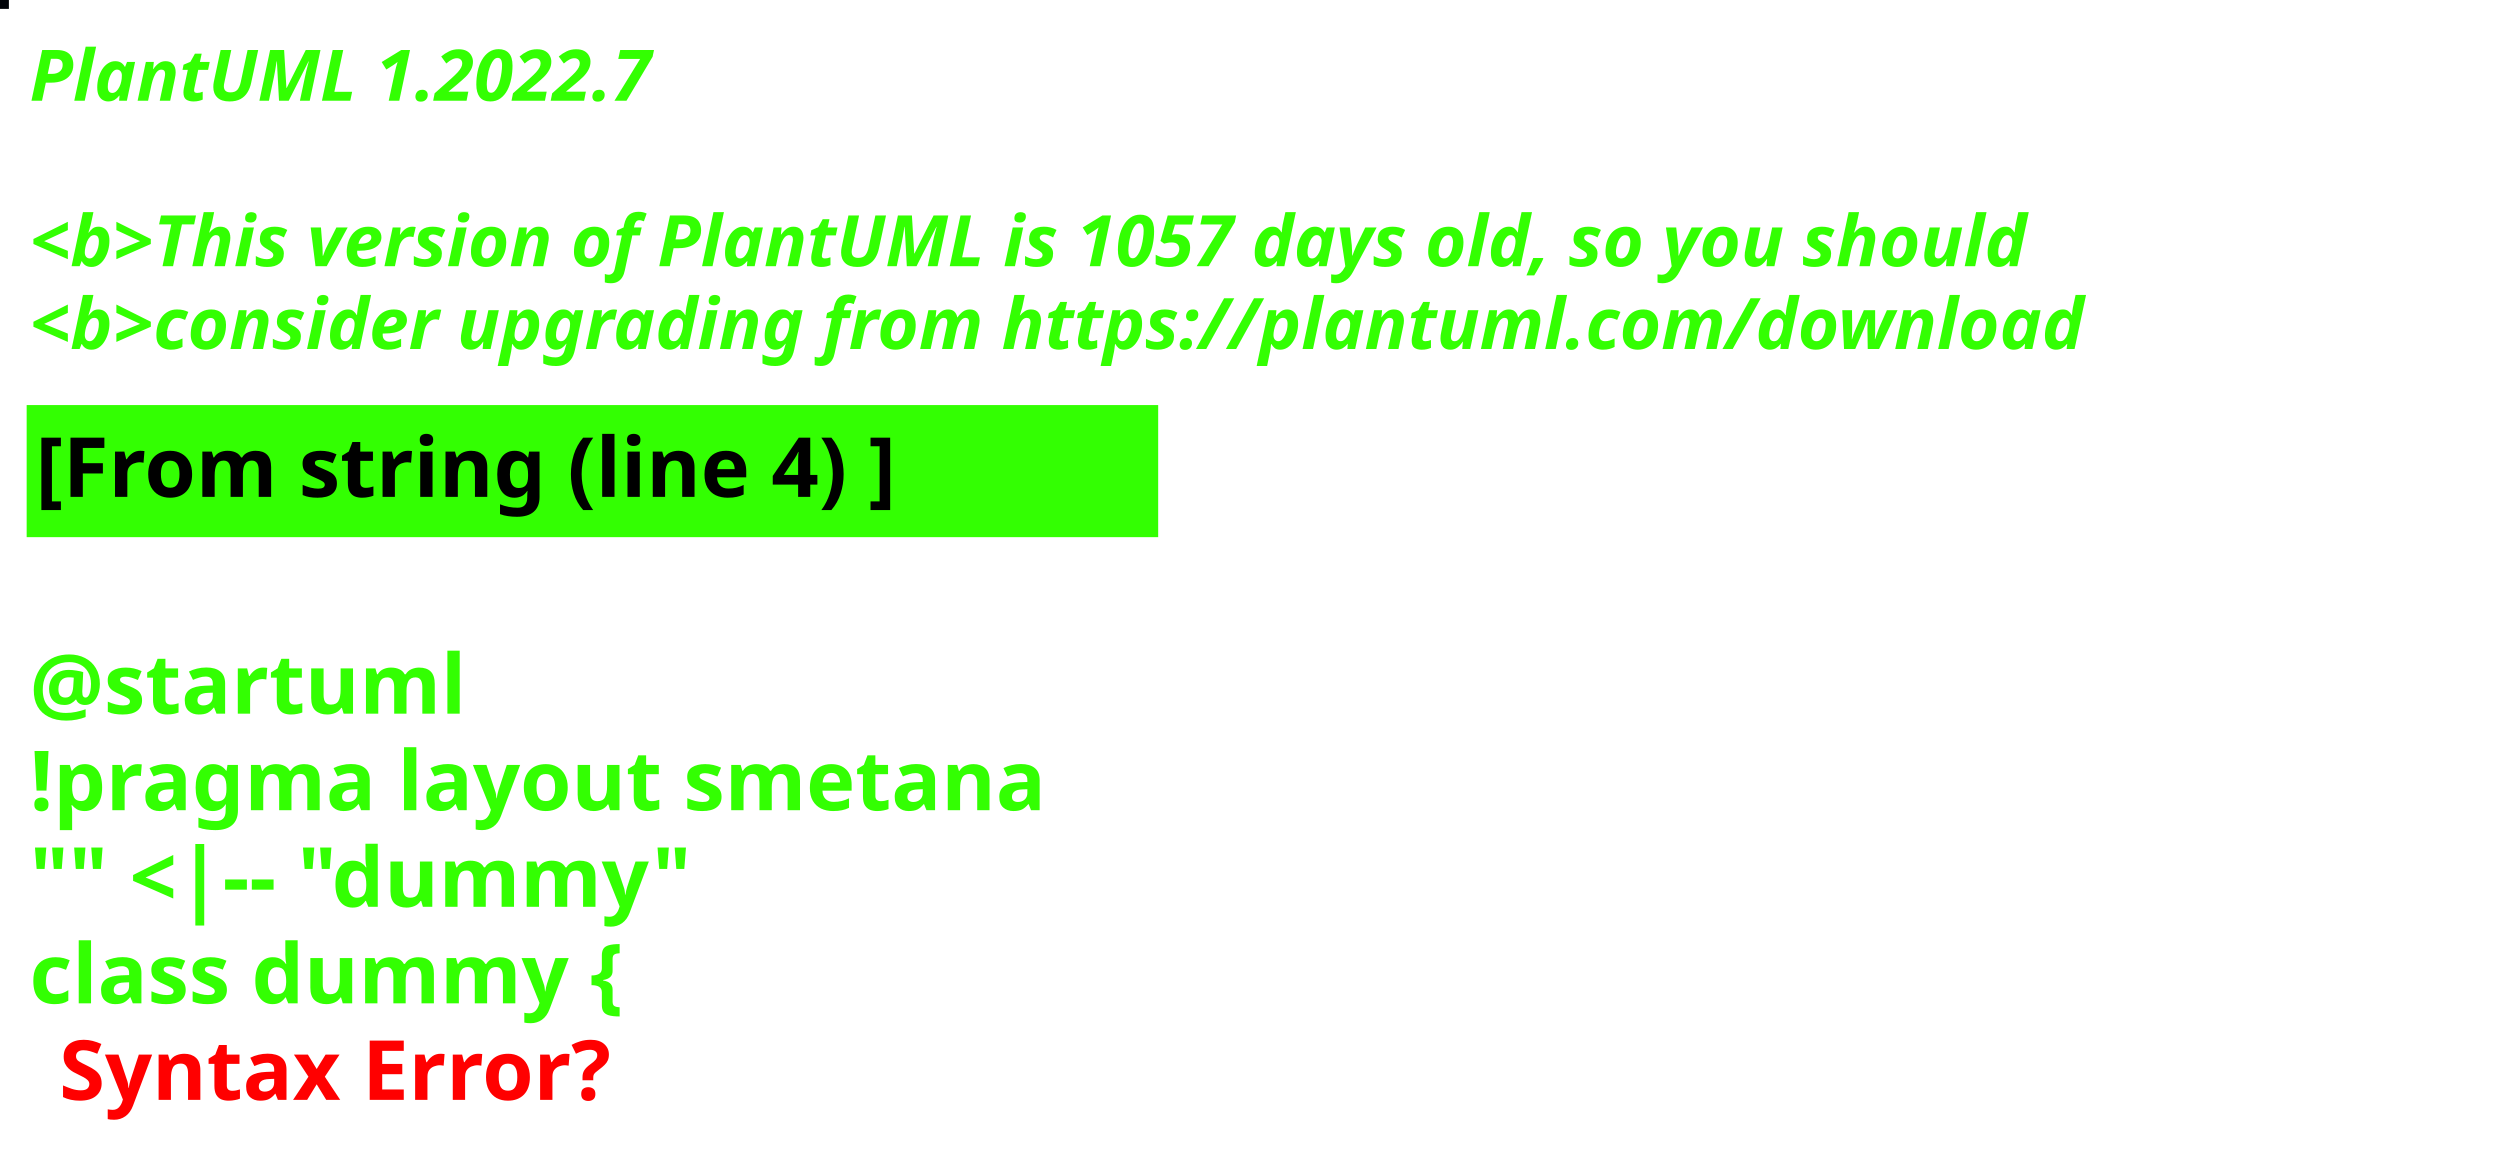
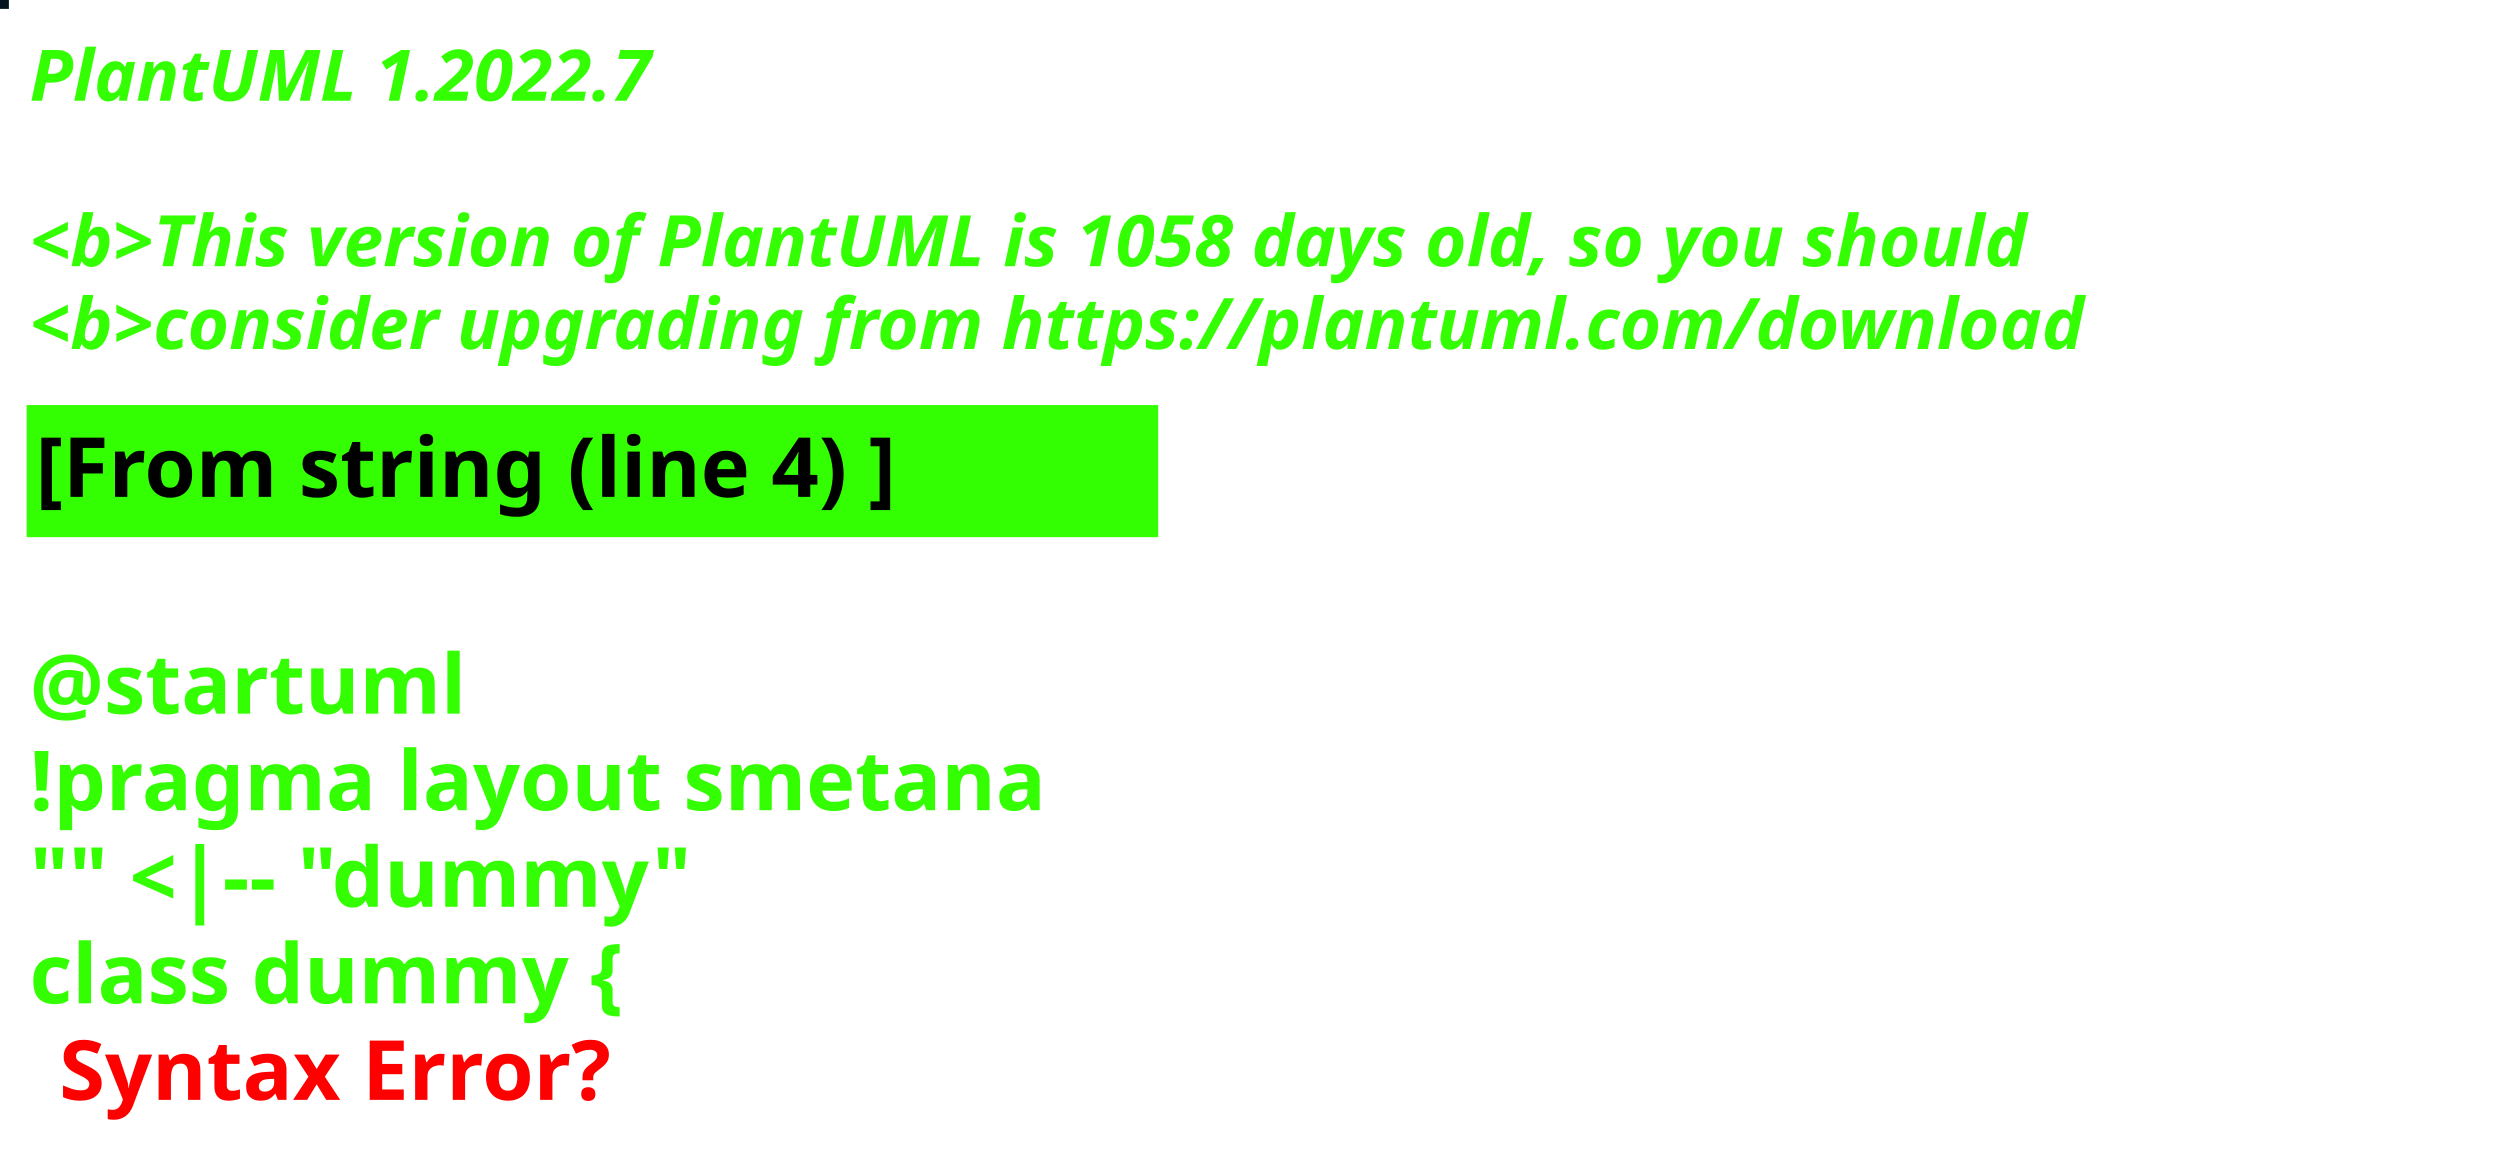
<svg xmlns="http://www.w3.org/2000/svg" contentStyleType="text/css" height="194px" preserveAspectRatio="none" style="width:422px;height:194px;background:#000000;" version="1.1" viewBox="0 0 422 194" width="422px" zoomAndPan="magnify">
  <defs />
  <g>
-     <rect fill="#010409" height="1" style="stroke:#010409;stroke-width:1.0;" width="1" x="0" y="0" />
+     <rect fill="#03151E" height="1" style="stroke:#03151E;stroke-width:1.0;" width="1" x="0" y="0" />
    <text fill="#33FF02" font-family="sans-serif" font-size="12" font-style="italic" font-weight="bold" lengthAdjust="spacing" textLength="127" x="5" y="17">PlantUML 1.2022.7</text>
    <text fill="#33FF02" font-family="sans-serif" font-size="12" font-style="italic" font-weight="bold" lengthAdjust="spacing" textLength="4" x="5" y="30.969"> </text>
-     <text fill="#33FF02" font-family="sans-serif" font-size="12" font-style="italic" font-weight="bold" lengthAdjust="spacing" textLength="407" x="5" y="44.938">&lt;b&gt;This version of PlantUML is 1057 days old, so you should</text>
+     <text fill="#33FF02" font-family="sans-serif" font-size="12" font-style="italic" font-weight="bold" lengthAdjust="spacing" textLength="407" x="5" y="44.938">&lt;b&gt;This version of PlantUML is 1058 days old, so you should</text>
    <text fill="#33FF02" font-family="sans-serif" font-size="12" font-style="italic" font-weight="bold" lengthAdjust="spacing" textLength="408" x="5" y="58.906">&lt;b&gt;consider upgrading from https://plantuml.com/download</text>
    <rect fill="#33FF02" height="21.297" style="stroke:#33FF02;stroke-width:1.0;" width="190" x="5" y="68.875" />
    <text fill="#000000" font-family="sans-serif" font-size="14" font-weight="bold" lengthAdjust="spacing" textLength="168" x="6" y="83.875">[From string (line 4) ]</text>
    <text fill="#33FF02" font-family="sans-serif" font-size="14" font-weight="bold" lengthAdjust="spacing" textLength="5" x="5" y="104.172"> </text>
    <text fill="#33FF02" font-family="sans-serif" font-size="14" font-weight="bold" lengthAdjust="spacing" textLength="79" x="5" y="120.469">@startuml</text>
    <text fill="#33FF02" font-family="sans-serif" font-size="14" font-weight="bold" lengthAdjust="spacing" textLength="190" x="5" y="136.766">!pragma layout smetana</text>
    <text fill="#33FF02" font-family="sans-serif" font-size="14" font-weight="bold" lengthAdjust="spacing" textLength="124" x="5" y="153.062">"" &lt;|-- "dummy"</text>
    <text fill="#33FF02" font-family="sans-serif" font-size="14" font-weight="bold" lengthAdjust="spacing" text-decoration="wavy underline" textLength="117" x="5" y="169.359">class dummy {</text>
    <text fill="#FF0000" font-family="sans-serif" font-size="14" font-weight="bold" lengthAdjust="spacing" textLength="106" x="10" y="185.656">Syntax Error?</text>
  </g>
</svg>
